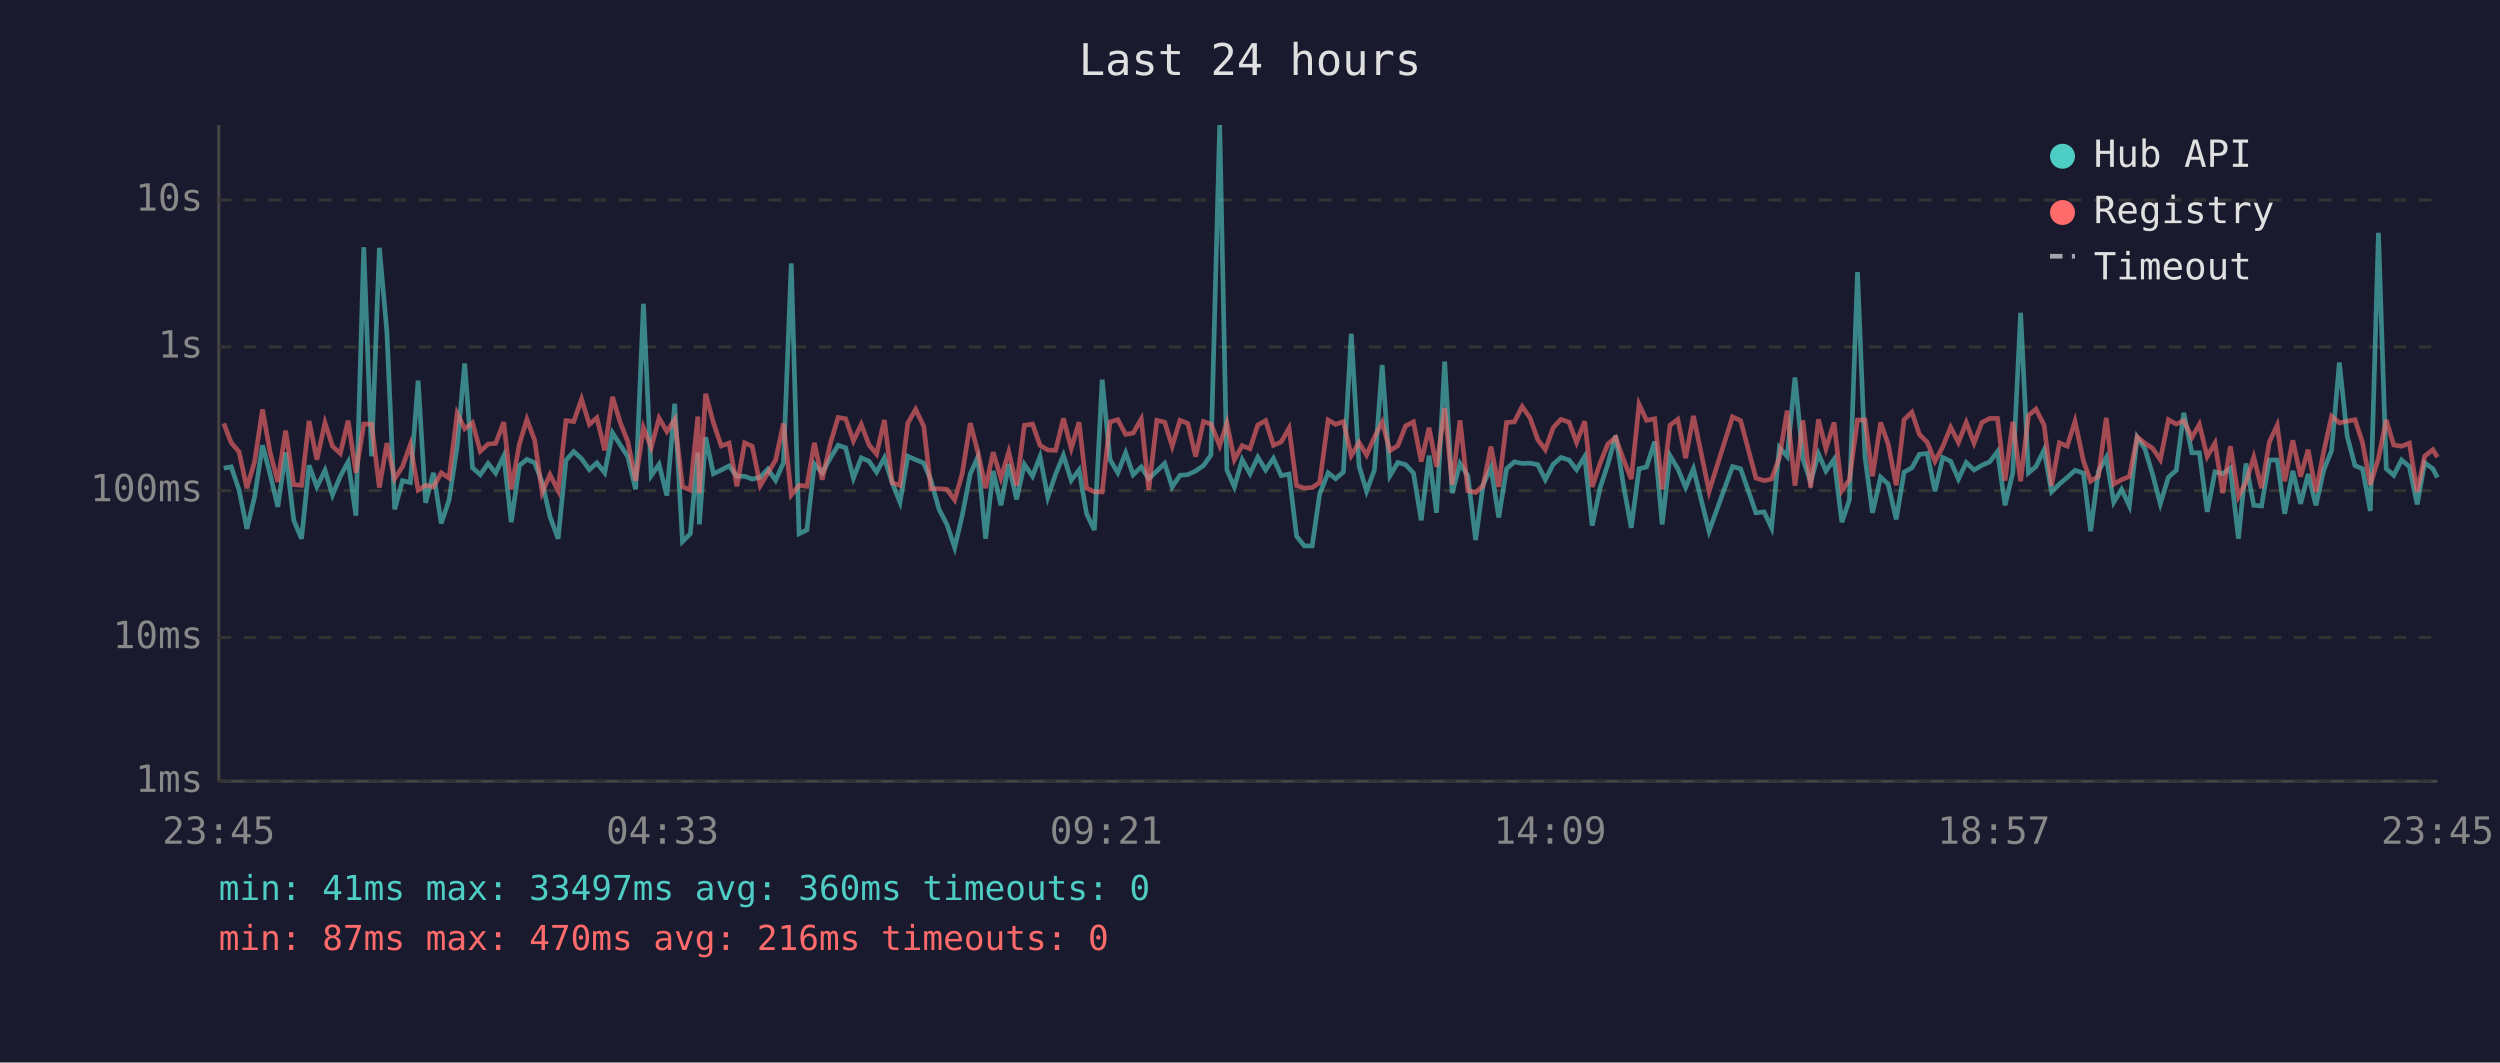
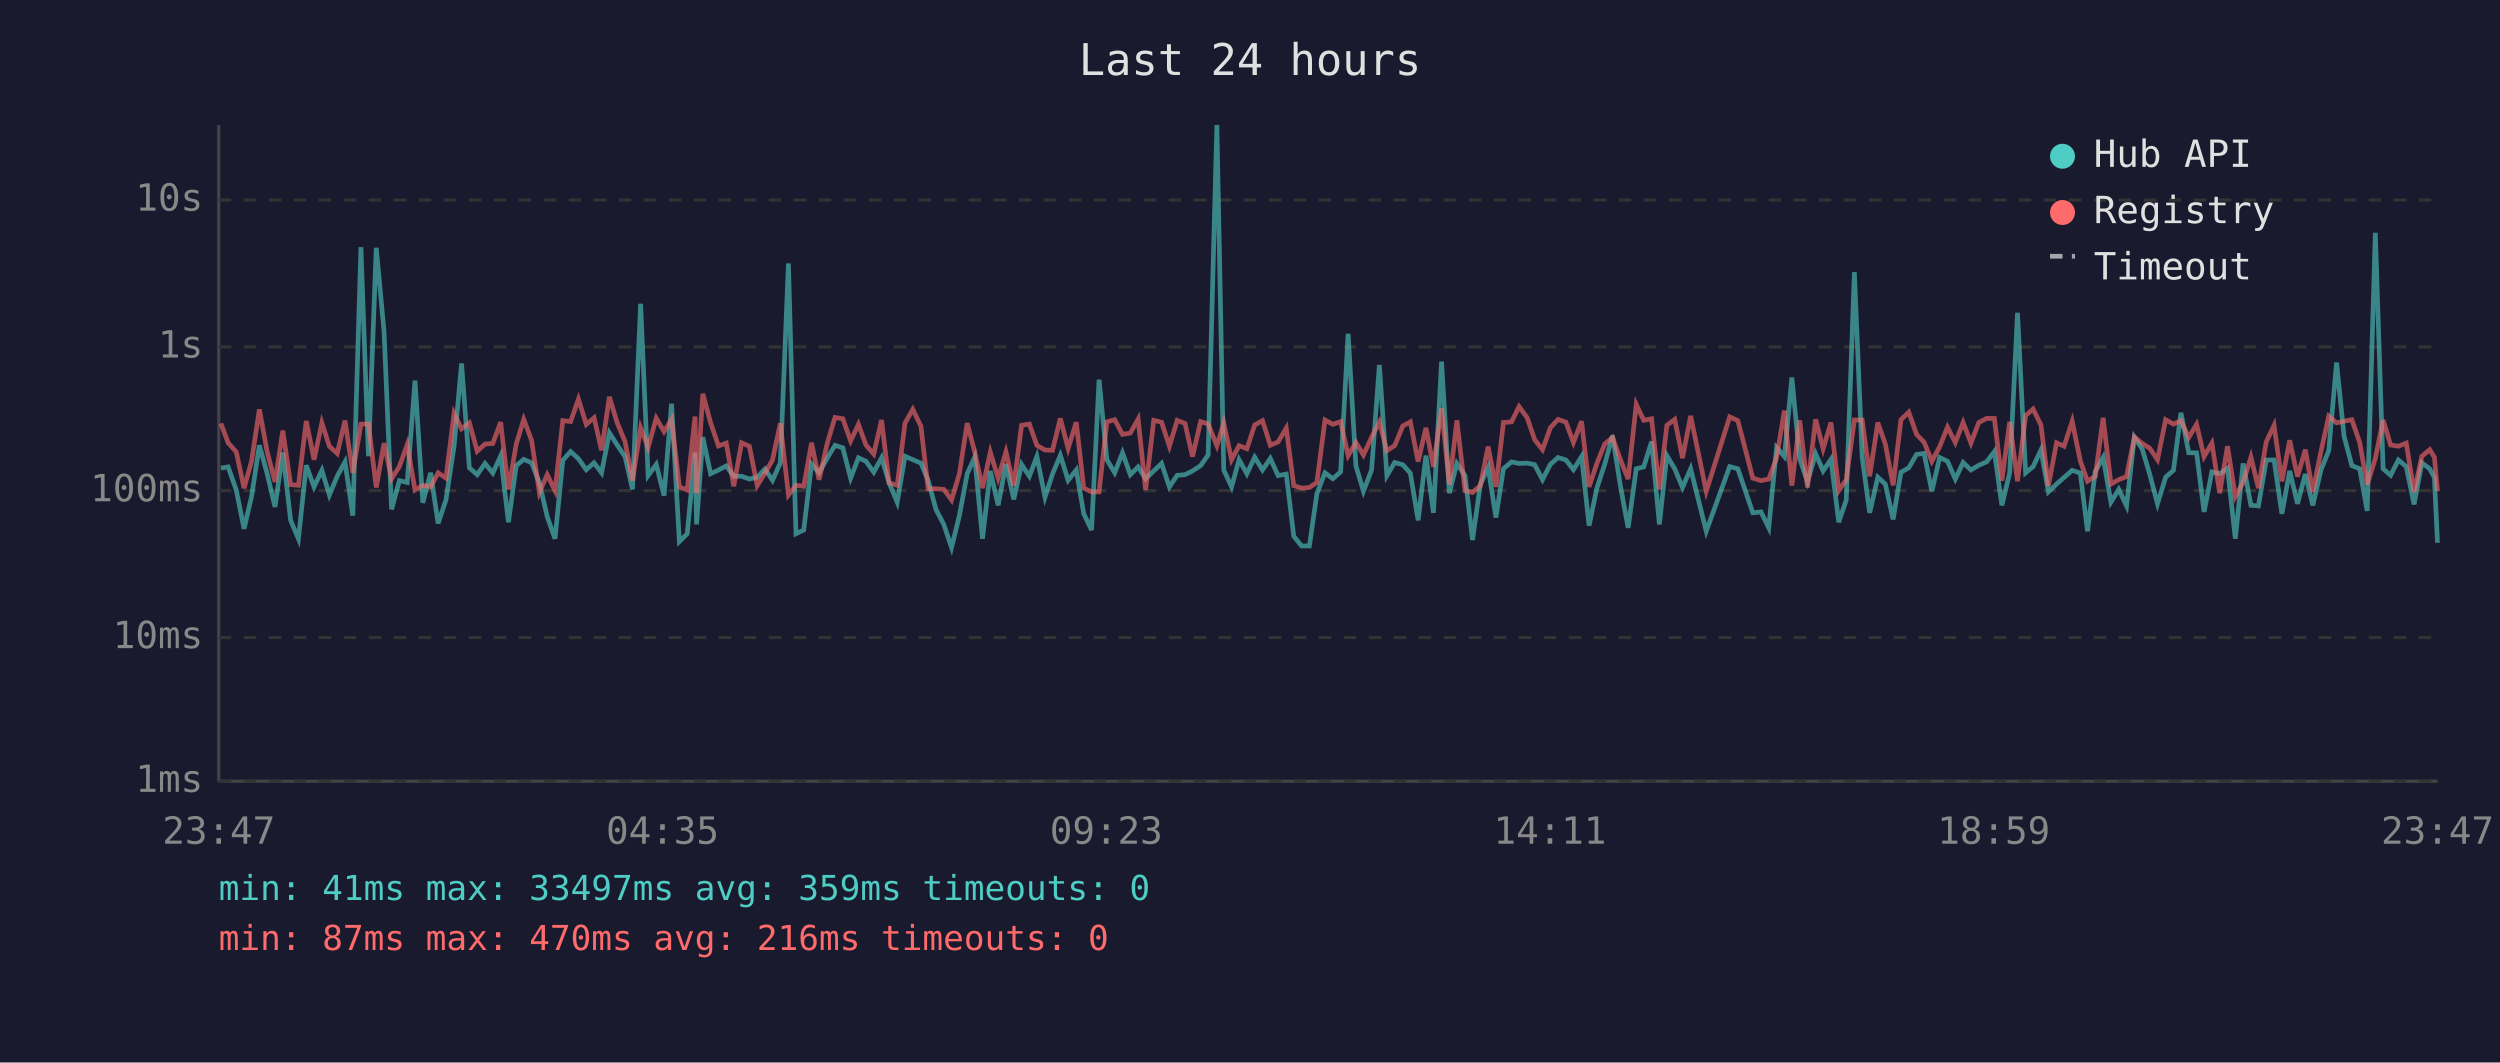
<svg xmlns="http://www.w3.org/2000/svg" viewBox="0 0 800 340" font-family="monospace" font-size="12">
  <rect width="800" height="340" fill="#1a1a2e" />
  <text x="400" y="24" fill="#e0e0e0" font-size="14" text-anchor="middle">Last 24 hours</text>
  <line x1="70" y1="40" x2="70" y2="250" stroke="#444" stroke-width="1" />
  <line x1="70" y1="250" x2="780" y2="250" stroke="#444" stroke-width="1" />
  <line x1="70" y1="250" x2="780" y2="250" stroke="#333" stroke-width="1" stroke-dasharray="4" />
  <text x="65" y="250" fill="#888" text-anchor="end" dominant-baseline="middle">1ms</text>
  <line x1="70" y1="204" x2="780" y2="204" stroke="#333" stroke-width="1" stroke-dasharray="4" />
  <text x="65" y="204" fill="#888" text-anchor="end" dominant-baseline="middle">10ms</text>
  <line x1="70" y1="157" x2="780" y2="157" stroke="#333" stroke-width="1" stroke-dasharray="4" />
  <text x="65" y="157" fill="#888" text-anchor="end" dominant-baseline="middle">100ms</text>
  <line x1="70" y1="111" x2="780" y2="111" stroke="#333" stroke-width="1" stroke-dasharray="4" />
  <text x="65" y="111" fill="#888" text-anchor="end" dominant-baseline="middle">1s</text>
  <line x1="70" y1="64" x2="780" y2="64" stroke="#333" stroke-width="1" stroke-dasharray="4" />
  <text x="65" y="64" fill="#888" text-anchor="end" dominant-baseline="middle">10s</text>
-   <text x="70" y="270" fill="#888" text-anchor="middle">23:45</text>
-   <text x="212" y="270" fill="#888" text-anchor="middle">04:33</text>
-   <text x="354" y="270" fill="#888" text-anchor="middle">09:21</text>
-   <text x="496" y="270" fill="#888" text-anchor="middle">14:09</text>
-   <text x="638" y="270" fill="#888" text-anchor="middle">18:57</text>
-   <text x="780" y="270" fill="#888" text-anchor="middle">23:45</text>
-   <polyline points="71.6,149.8 74.0,149.4 76.5,156.8 79.0,169.2 81.5,158.9 84.0,142.5 86.4,151.6 88.9,162.2 91.4,144.8 94.0,166.5 96.5,172.4 98.9,148.9 101.4,155.8 104.0,150.5 106.4,158.4 108.9,152.4 111.4,147.8 113.9,165.0 116.4,79.1 118.9,146.0 121.4,79.3 123.8,106.1 126.3,163.0 128.8,153.8 131.3,154.4 133.8,121.8 136.2,160.9 138.7,151.3 141.2,167.5 143.7,160.0 146.3,142.8 148.7,116.3 151.2,149.7 153.7,151.9 156.2,148.3 158.6,151.4 161.2,145.9 163.6,167.1 166.2,149.0 168.6,147.0 171.1,148.1 173.5,154.4 176.0,165.3 178.6,172.4 181.1,147.3 183.6,144.5 186.1,146.8 188.6,150.3 191.0,148.1 193.5,151.3 196.0,138.5 198.5,142.4 200.9,146.1 203.4,156.6 205.9,97.2 208.4,152.2 210.9,148.6 213.4,158.6 215.9,129.2 218.4,173.3 220.9,170.8 223.3,144.8 223.8,167.8 225.8,139.9 228.3,151.6 230.8,150.4 233.3,149.1 235.8,152.4 238.3,152.4 240.7,153.3 243.3,152.7 245.7,150.1 248.2,153.7 250.7,148.1 253.2,84.3 255.7,170.8 258.2,169.6 260.6,148.5 263.1,151.3 265.7,146.6 268.2,142.5 270.6,143.3 273.1,153.0 275.6,146.5 278.1,147.6 280.5,151.1 283.0,146.5 285.5,154.5 288.0,160.7 290.5,146.0 293.0,147.1 295.6,148.2 297.9,153.7 300.5,163.0 303.0,167.8 305.5,175.2 307.9,165.0 310.5,151.6 312.9,146.3 315.4,172.4 317.8,150.7 320.3,161.7 322.8,148.5 325.3,159.8 327.8,148.6 330.4,152.4 332.8,146.1 335.3,159.1 337.8,151.7 340.3,145.7 342.8,153.7 345.3,150.4 347.7,164.4 350.2,169.6 352.7,121.5 355.2,147.1 357.7,151.3 360.2,144.9 362.6,151.9 365.2,149.4 367.6,153.2 370.2,150.7 372.7,148.3 375.1,155.8 377.6,152.1 380.1,151.9 382.6,150.7 385.1,149.0 387.5,145.6 390.3,40.0 392.6,150.4 395.0,155.8 397.5,147.1 400.0,151.6 402.5,146.3 405.0,150.4 407.5,146.7 410.0,152.2 412.5,151.7 414.9,171.6 417.4,174.7 419.9,174.7 422.3,158.0 425.0,151.3 427.4,153.2 429.9,151.0 432.4,106.8 434.9,149.1 437.3,157.2 439.8,150.4 442.3,116.8 444.8,152.2 447.3,148.0 449.8,148.7 452.3,151.4 454.8,166.5 457.3,145.8 459.7,164.1 462.3,115.7 464.7,157.8 467.2,148.3 469.7,152.2 472.2,172.8 474.6,155.1 477.1,149.6 479.6,165.6 482.1,150.0 484.6,147.8 487.1,148.3 489.6,148.2 492.1,148.7 494.5,153.5 497.0,148.6 499.5,146.4 502.1,147.2 504.5,150.3 507.1,146.1 509.5,168.2 512.0,156.2 514.5,148.6 517.0,139.4 519.5,155.3 522.0,168.9 524.5,150.0 526.9,149.4 529.5,141.3 531.9,167.8 534.4,145.8 536.9,150.0 539.4,156.0 541.9,150.0 546.9,170.0 554.4,149.3 557.0,150.0 561.9,164.1 564.5,163.8 566.9,168.9 569.4,143.2 571.9,146.1 574.4,120.8 576.9,146.8 579.4,154.2 581.9,145.2 584.3,150.7 586.9,147.0 589.4,167.1 591.8,160.0 594.4,87.1 596.8,146.3 599.2,164.1 601.8,152.7 604.2,154.9 606.8,166.2 609.3,151.1 611.8,149.7 614.2,145.4 616.7,145.1 619.2,157.2 621.7,146.4 624.2,147.6 626.7,153.3 629.2,148.0 631.7,150.4 634.2,148.9 636.7,147.8 639.2,144.5 641.6,161.7 644.1,151.3 646.6,100.1 649.1,151.3 651.5,149.3 654.1,144.0 656.5,157.4 659.0,154.9 661.5,152.8 664.0,150.5 666.7,151.4 669.0,170.0 671.5,150.8 674.0,146.4 676.4,160.7 678.9,156.6 681.4,161.9 683.9,139.9 686.4,143.7 688.8,151.7 691.3,161.2 693.9,152.7 696.4,150.5 698.8,132.1 701.4,144.9 703.8,144.9 706.3,163.8 708.8,151.0 711.3,151.6 713.7,149.8 716.3,172.4 718.7,148.3 721.2,161.7 723.7,161.9 726.2,147.2 728.7,147.2 731.1,164.4 733.7,150.7 736.2,161.2 738.6,151.7 741.1,161.7 743.6,150.4 746.1,144.2 748.6,116.0 751.1,139.6 753.6,149.0 756.0,150.0 758.5,163.5 761.1,74.5 763.6,150.0 766.0,152.1 768.5,147.2 771.0,149.3 773.5,161.4 775.9,148.1 778.5,150.0 780.0,152.8" fill="none" stroke="#4ecdc4" stroke-width="1.5" opacity="0.6" />
-   <polyline points="71.6,135.5 74.0,141.7 76.5,144.6 79.0,156.2 81.5,147.6 84.0,131.0 86.4,144.6 88.9,154.2 91.4,137.8 94.0,155.1 96.5,155.3 98.9,134.7 101.4,147.1 104.0,135.3 106.4,142.8 108.9,145.1 111.4,134.6 113.9,151.3 116.4,135.7 118.9,135.7 121.4,156.0 123.8,141.8 126.3,153.2 128.8,149.3 131.3,142.3 133.8,156.8 136.2,155.3 138.7,155.8 141.2,151.3 143.7,153.0 146.3,132.3 148.7,137.2 151.2,135.3 153.7,144.4 156.2,142.1 158.6,141.9 161.2,135.1 163.6,156.6 166.2,142.1 168.6,134.2 171.1,140.9 173.5,157.6 176.0,151.9 178.6,157.0 181.1,134.6 183.6,134.9 186.1,127.7 188.6,135.8 191.0,133.7 193.5,144.1 196.0,127.0 198.5,135.3 200.9,141.3 203.4,153.8 205.9,136.9 208.4,143.2 210.9,133.8 213.4,138.1 215.9,134.2 218.4,155.8 220.9,156.8 223.3,133.3 223.8,157.8 225.8,126.0 228.3,135.3 230.8,142.7 233.3,141.8 235.8,155.6 238.3,141.7 240.7,142.8 243.3,155.4 245.7,151.4 248.2,147.2 250.7,135.5 253.2,158.4 255.7,155.3 258.2,155.6 260.6,141.7 263.1,153.5 265.7,141.9 268.2,133.6 270.6,134.0 273.1,141.1 275.6,135.8 278.1,142.4 280.5,145.3 283.0,134.4 285.5,154.5 288.0,155.3 290.5,135.4 293.0,131.0 295.6,136.4 297.9,156.4 300.5,156.4 303.0,156.6 305.5,160.0 307.9,151.6 310.5,135.4 312.9,144.6 315.4,156.2 317.8,144.7 320.3,153.0 322.8,144.6 325.3,155.4 327.8,136.1 330.4,135.7 332.8,142.5 335.3,144.0 337.8,144.1 340.3,133.9 342.8,143.5 345.3,135.1 347.7,156.2 350.2,157.4 352.7,157.4 355.2,135.0 357.7,134.3 360.2,139.0 362.6,138.6 365.2,134.1 367.6,156.8 370.2,134.5 372.7,135.1 375.1,142.8 377.6,134.5 380.1,135.5 382.6,146.1 385.1,134.9 387.5,135.7 390.3,142.6 392.6,135.4 395.0,147.1 397.5,142.6 400.0,143.6 402.5,136.0 405.0,134.6 407.5,142.5 410.0,141.4 412.5,137.0 414.9,155.4 417.4,156.2 419.9,156.0 422.3,154.4 425.0,134.4 427.4,135.8 429.9,134.9 432.4,145.8 434.9,141.6 437.3,145.6 439.8,139.9 442.3,135.1 444.8,144.2 447.3,142.6 449.8,136.3 452.3,135.0 454.8,147.7 457.3,136.9 459.7,149.4 462.3,130.6 464.7,155.1 467.2,134.5 469.7,157.0 472.2,157.6 474.6,155.4 477.1,142.9 479.6,155.8 482.1,135.2 484.6,135.0 487.1,130.1 489.6,133.7 492.1,140.7 494.5,143.9 497.0,136.9 499.5,134.2 502.1,135.1 504.5,141.6 507.1,134.8 509.5,155.8 512.0,148.3 514.5,142.1 517.0,140.0 519.5,147.0 522.0,153.3 524.5,129.4 526.9,134.5 529.5,134.0 531.9,156.6 534.4,136.1 536.9,134.2 539.4,146.6 541.9,133.1 546.9,157.2 554.4,133.4 557.0,134.6 561.9,153.0 564.5,153.8 566.9,153.3 569.4,146.5 571.9,131.4 574.4,155.4 576.9,134.5 579.4,156.0 581.9,134.2 584.3,143.6 586.9,135.2 589.4,157.0 591.8,153.5 594.4,134.4 596.8,134.4 599.2,152.4 601.8,135.2 604.2,142.1 606.8,155.3 609.3,134.3 611.8,131.9 614.2,139.0 616.7,141.5 619.2,147.6 621.7,142.9 624.2,136.7 626.7,141.6 629.2,135.2 631.7,141.8 634.2,135.2 636.7,133.9 639.2,133.9 641.6,153.8 644.1,135.0 646.6,154.0 649.1,133.0 651.5,130.9 654.1,136.0 656.5,155.4 659.0,141.7 661.5,142.8 664.0,134.8 666.7,147.5 669.0,154.0 671.5,152.4 674.0,133.7 676.4,154.9 678.9,153.5 681.4,152.5 683.9,139.8 686.4,141.9 688.8,143.4 691.3,147.1 693.9,134.3 696.4,135.7 698.8,134.6 701.4,140.0 703.8,135.8 706.3,146.1 708.8,141.8 711.3,157.8 713.7,142.8 716.3,158.9 718.7,154.4 721.2,146.3 723.7,156.2 726.2,141.4 728.7,136.1 731.1,154.0 733.7,140.9 736.2,152.5 738.6,143.9 741.1,157.4 743.6,144.5 746.1,133.2 748.6,135.3 751.1,134.8 753.6,134.3 756.0,141.6 758.5,155.1 761.1,146.7 763.6,134.4 766.0,142.4 768.5,142.8 771.0,141.8 773.5,157.4 775.9,146.0 778.5,143.9 780.0,146.3" fill="none" stroke="#ff6b6b" stroke-width="1.5" opacity="0.6" />
+   <text x="70" y="270" fill="#888" text-anchor="middle">23:47</text>
+   <text x="212" y="270" fill="#888" text-anchor="middle">04:35</text>
+   <text x="354" y="270" fill="#888" text-anchor="middle">09:23</text>
+   <text x="496" y="270" fill="#888" text-anchor="middle">14:11</text>
+   <text x="638" y="270" fill="#888" text-anchor="middle">18:59</text>
+   <text x="780" y="270" fill="#888" text-anchor="middle">23:47</text>
+   <polyline points="70.7,149.8 73.0,149.4 75.6,156.8 78.1,169.2 80.5,158.9 83.0,142.5 85.5,151.6 88.0,162.2 90.5,144.8 93.0,166.5 95.5,172.4 98.0,148.9 100.5,155.8 103.0,150.5 105.4,158.4 107.9,152.4 110.4,147.8 112.9,165.0 115.5,79.1 117.9,146.0 120.4,79.3 122.9,106.1 125.3,163.0 127.8,153.8 130.3,154.4 132.8,121.8 135.3,160.9 137.8,151.3 140.2,167.5 142.7,160.0 145.3,142.8 147.7,116.3 150.2,149.7 152.7,151.9 155.2,148.3 157.7,151.4 160.2,145.9 162.7,167.1 165.2,149.0 167.6,147.0 170.1,148.1 172.6,154.4 175.1,165.3 177.6,172.4 180.1,147.3 182.6,144.5 185.1,146.8 187.6,150.3 190.1,148.1 192.5,151.3 195.0,138.5 197.5,142.4 200.0,146.1 202.4,156.6 205.0,97.2 207.4,152.2 210.0,148.6 212.5,158.6 214.9,129.2 217.4,173.3 219.9,170.8 222.4,144.8 222.9,167.8 224.9,139.9 227.4,151.6 229.9,150.4 232.4,149.1 234.8,152.4 237.3,152.4 239.8,153.3 242.3,152.7 244.8,150.1 247.2,153.7 249.7,148.1 252.3,84.3 254.7,170.8 257.2,169.6 259.7,148.5 262.1,151.3 264.7,146.6 267.2,142.5 269.7,143.3 272.2,153.0 274.7,146.5 277.1,147.6 279.6,151.1 282.1,146.5 284.5,154.5 287.1,160.7 289.6,146.0 292.1,147.1 294.7,148.2 297.0,153.7 299.5,163.0 302.0,167.8 304.5,175.2 307.0,165.0 309.5,151.6 311.9,146.3 314.4,172.4 316.9,150.7 319.4,161.7 321.9,148.5 324.4,159.8 326.9,148.6 329.4,152.4 331.8,146.1 334.4,159.1 336.8,151.7 339.3,145.7 341.8,153.7 344.4,150.4 346.8,164.4 349.3,169.6 351.7,121.5 354.2,147.1 356.7,151.3 359.2,144.9 361.7,151.9 364.2,149.4 366.6,153.2 369.2,150.7 371.7,148.3 374.2,155.8 376.7,152.1 379.2,151.9 381.6,150.7 384.2,149.0 386.6,145.6 389.4,40.0 391.6,150.4 394.1,155.8 396.5,147.1 399.0,151.6 401.5,146.3 404.0,150.4 406.5,146.7 409.0,152.2 411.6,151.7 414.0,171.6 416.5,174.7 419.0,174.7 421.4,158.0 424.0,151.3 426.5,153.2 429.0,151.0 431.4,106.8 433.9,149.1 436.3,157.2 438.9,150.4 441.4,116.8 443.8,152.2 446.3,148.0 448.9,148.7 451.3,151.4 453.8,166.5 456.3,145.8 458.7,164.1 461.3,115.7 463.8,157.8 466.2,148.3 468.8,152.2 471.2,172.8 473.7,155.1 476.2,149.6 478.7,165.6 481.1,150.0 483.7,147.8 486.1,148.3 488.7,148.2 491.1,148.7 493.6,153.5 496.1,148.6 498.6,146.4 501.1,147.2 503.5,150.3 506.1,146.1 508.5,168.2 511.0,156.2 513.5,148.6 516.0,139.4 518.5,155.3 521.0,168.9 523.6,150.0 526.0,149.4 528.5,141.3 531.0,167.8 533.4,145.8 535.9,150.0 538.4,156.0 541.0,150.0 546.0,170.0 553.5,149.3 556.1,150.0 560.9,164.1 563.5,163.8 566.0,168.9 568.5,143.2 571.0,146.1 573.4,120.8 575.9,146.8 578.4,154.2 581.0,145.2 583.4,150.7 585.9,147.0 588.4,167.1 590.8,160.0 593.4,87.1 595.9,146.3 598.3,164.1 600.9,152.7 603.3,154.9 605.8,166.2 608.3,151.1 610.8,149.7 613.3,145.4 615.7,145.1 618.2,157.2 620.7,146.4 623.2,147.6 625.7,153.3 628.2,148.0 630.7,150.4 633.2,148.9 635.7,147.8 638.2,144.5 640.6,161.7 643.1,151.3 645.6,100.1 648.2,151.3 650.6,149.3 653.1,144.0 655.5,157.4 658.1,154.9 660.5,152.8 663.1,150.5 665.7,151.4 668.0,170.0 670.5,150.8 673.0,146.4 675.5,160.7 678.0,156.6 680.5,161.9 683.0,139.9 685.5,143.7 687.9,151.7 690.4,161.2 693.0,152.7 695.5,150.5 697.9,132.1 700.4,144.9 702.9,144.9 705.3,163.8 707.8,151.0 710.3,151.6 712.8,149.8 715.3,172.4 717.8,148.3 720.3,161.7 722.7,161.9 725.2,147.2 727.7,147.2 730.2,164.4 732.7,150.7 735.2,161.2 737.7,151.7 740.1,161.7 742.7,150.4 745.2,144.2 747.7,116.0 750.1,139.6 752.6,149.0 755.1,150.0 757.5,163.5 760.1,74.5 762.6,150.0 765.0,152.1 767.5,147.2 770.0,149.3 772.5,161.4 775.0,148.1 777.5,150.0 779.0,152.8 780.0,173.7" fill="none" stroke="#4ecdc4" stroke-width="1.5" opacity="0.6" />
+   <polyline points="70.7,135.5 73.0,141.7 75.6,144.6 78.1,156.2 80.5,147.6 83.0,131.0 85.5,144.6 88.0,154.2 90.5,137.8 93.0,155.1 95.5,155.3 98.0,134.7 100.5,147.1 103.0,135.3 105.4,142.8 107.9,145.1 110.4,134.6 112.9,151.3 115.5,135.7 117.9,135.7 120.4,156.0 122.9,141.8 125.3,153.2 127.8,149.3 130.3,142.3 132.8,156.8 135.3,155.3 137.8,155.8 140.2,151.3 142.7,153.0 145.3,132.3 147.7,137.2 150.2,135.3 152.7,144.4 155.2,142.1 157.7,141.9 160.2,135.1 162.7,156.6 165.2,142.1 167.6,134.2 170.1,140.9 172.6,157.6 175.1,151.9 177.6,157.0 180.1,134.6 182.6,134.9 185.1,127.7 187.6,135.8 190.1,133.7 192.5,144.1 195.0,127.0 197.5,135.3 200.0,141.3 202.4,153.8 205.0,136.9 207.4,143.2 210.0,133.8 212.5,138.1 214.9,134.2 217.4,155.8 219.9,156.8 222.4,133.3 222.9,157.8 224.9,126.0 227.4,135.3 229.9,142.7 232.4,141.8 234.8,155.6 237.3,141.7 239.8,142.8 242.3,155.4 244.8,151.4 247.2,147.2 249.7,135.5 252.3,158.4 254.7,155.3 257.2,155.6 259.7,141.7 262.1,153.5 264.7,141.9 267.2,133.6 269.7,134.0 272.2,141.1 274.7,135.8 277.1,142.4 279.6,145.3 282.1,134.4 284.5,154.5 287.1,155.3 289.6,135.4 292.1,131.0 294.7,136.4 297.0,156.4 299.5,156.4 302.0,156.6 304.5,160.0 307.0,151.6 309.5,135.4 311.9,144.6 314.4,156.2 316.9,144.7 319.4,153.0 321.9,144.6 324.4,155.4 326.9,136.1 329.4,135.7 331.8,142.5 334.4,144.0 336.8,144.1 339.3,133.9 341.8,143.5 344.4,135.1 346.8,156.2 349.3,157.4 351.7,157.4 354.2,135.0 356.7,134.3 359.2,139.0 361.7,138.6 364.2,134.1 366.6,156.8 369.2,134.5 371.7,135.1 374.2,142.8 376.7,134.5 379.2,135.5 381.6,146.1 384.2,134.9 386.6,135.7 389.4,142.6 391.6,135.4 394.1,147.1 396.5,142.6 399.0,143.6 401.5,136.0 404.0,134.6 406.5,142.5 409.0,141.4 411.6,137.0 414.0,155.4 416.5,156.2 419.0,156.0 421.4,154.4 424.0,134.4 426.5,135.8 429.0,134.9 431.4,145.8 433.9,141.6 436.3,145.6 438.9,139.9 441.4,135.1 443.8,144.2 446.3,142.6 448.9,136.3 451.3,135.0 453.8,147.7 456.3,136.9 458.7,149.4 461.3,130.6 463.8,155.1 466.2,134.5 468.8,157.0 471.2,157.6 473.7,155.4 476.2,142.9 478.7,155.8 481.1,135.2 483.7,135.0 486.1,130.1 488.7,133.7 491.1,140.7 493.6,143.9 496.1,136.9 498.6,134.2 501.1,135.1 503.5,141.6 506.1,134.8 508.5,155.8 511.0,148.3 513.5,142.1 516.0,140.0 518.5,147.0 521.0,153.3 523.6,129.4 526.0,134.5 528.5,134.0 531.0,156.6 533.4,136.1 535.9,134.2 538.4,146.6 541.0,133.1 546.0,157.2 553.5,133.4 556.1,134.6 560.9,153.0 563.5,153.8 566.0,153.3 568.5,146.5 571.0,131.4 573.4,155.4 575.9,134.5 578.4,156.0 581.0,134.2 583.4,143.6 585.9,135.2 588.4,157.0 590.8,153.5 593.4,134.4 595.9,134.4 598.3,152.4 600.9,135.2 603.3,142.1 605.8,155.3 608.3,134.3 610.8,131.9 613.3,139.0 615.7,141.5 618.2,147.6 620.7,142.9 623.2,136.7 625.7,141.6 628.2,135.2 630.7,141.8 633.2,135.2 635.7,133.9 638.2,133.9 640.6,153.8 643.1,135.0 645.6,154.0 648.2,133.0 650.6,130.9 653.1,136.0 655.5,155.4 658.1,141.7 660.5,142.8 663.1,134.8 665.7,147.5 668.0,154.0 670.5,152.4 673.0,133.7 675.5,154.9 678.0,153.5 680.5,152.5 683.0,139.8 685.5,141.9 687.9,143.4 690.4,147.1 693.0,134.3 695.5,135.7 697.9,134.6 700.4,140.0 702.9,135.8 705.3,146.1 707.8,141.8 710.3,157.8 712.8,142.8 715.3,158.9 717.8,154.4 720.3,146.3 722.7,156.2 725.2,141.4 727.7,136.1 730.2,154.0 732.7,140.9 735.2,152.5 737.7,143.9 740.1,157.4 742.7,144.5 745.2,133.2 747.7,135.3 750.1,134.8 752.6,134.3 755.1,141.6 757.5,155.1 760.1,146.7 762.6,134.4 765.0,142.4 767.5,142.8 770.0,141.8 772.5,157.4 775.0,146.0 777.5,143.9 779.0,146.3 780.0,157.2" fill="none" stroke="#ff6b6b" stroke-width="1.5" opacity="0.6" />
  <circle cx="660" cy="50" r="4" fill="#4ecdc4" />
  <text x="670" y="50" fill="#e0e0e0" dominant-baseline="middle">Hub API</text>
  <circle cx="660" cy="68" r="4" fill="#ff6b6b" />
  <text x="670" y="68" fill="#e0e0e0" dominant-baseline="middle">Registry</text>
  <line x1="656" y1="82" x2="664" y2="82" stroke="#e0e0e0" stroke-width="1.5" stroke-dasharray="4,3" opacity="0.7" />
  <text x="670" y="86" fill="#e0e0e0" dominant-baseline="middle">Timeout</text>
-   <text x="70" y="288" fill="#4ecdc4" font-size="11">min: 41ms  max: 33497ms  avg: 360ms  timeouts: 0</text>
+   <text x="70" y="288" fill="#4ecdc4" font-size="11">min: 41ms  max: 33497ms  avg: 359ms  timeouts: 0</text>
  <text x="70" y="304" fill="#ff6b6b" font-size="11">min: 87ms  max: 470ms  avg: 216ms  timeouts: 0</text>
</svg>
